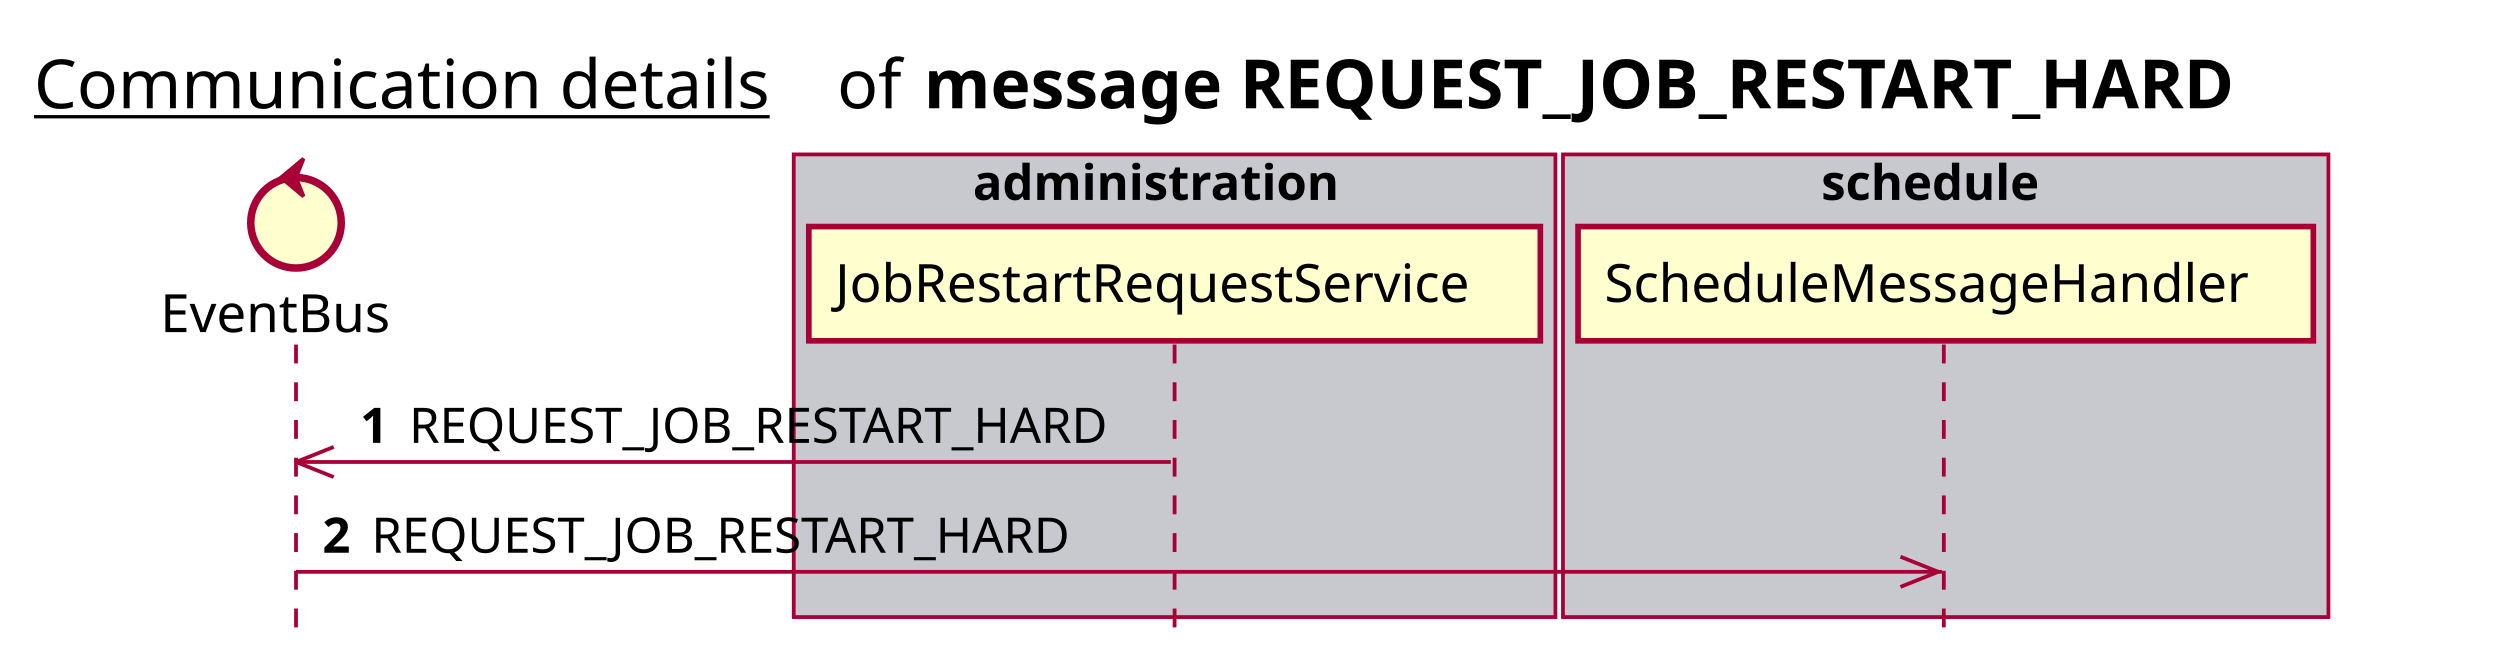
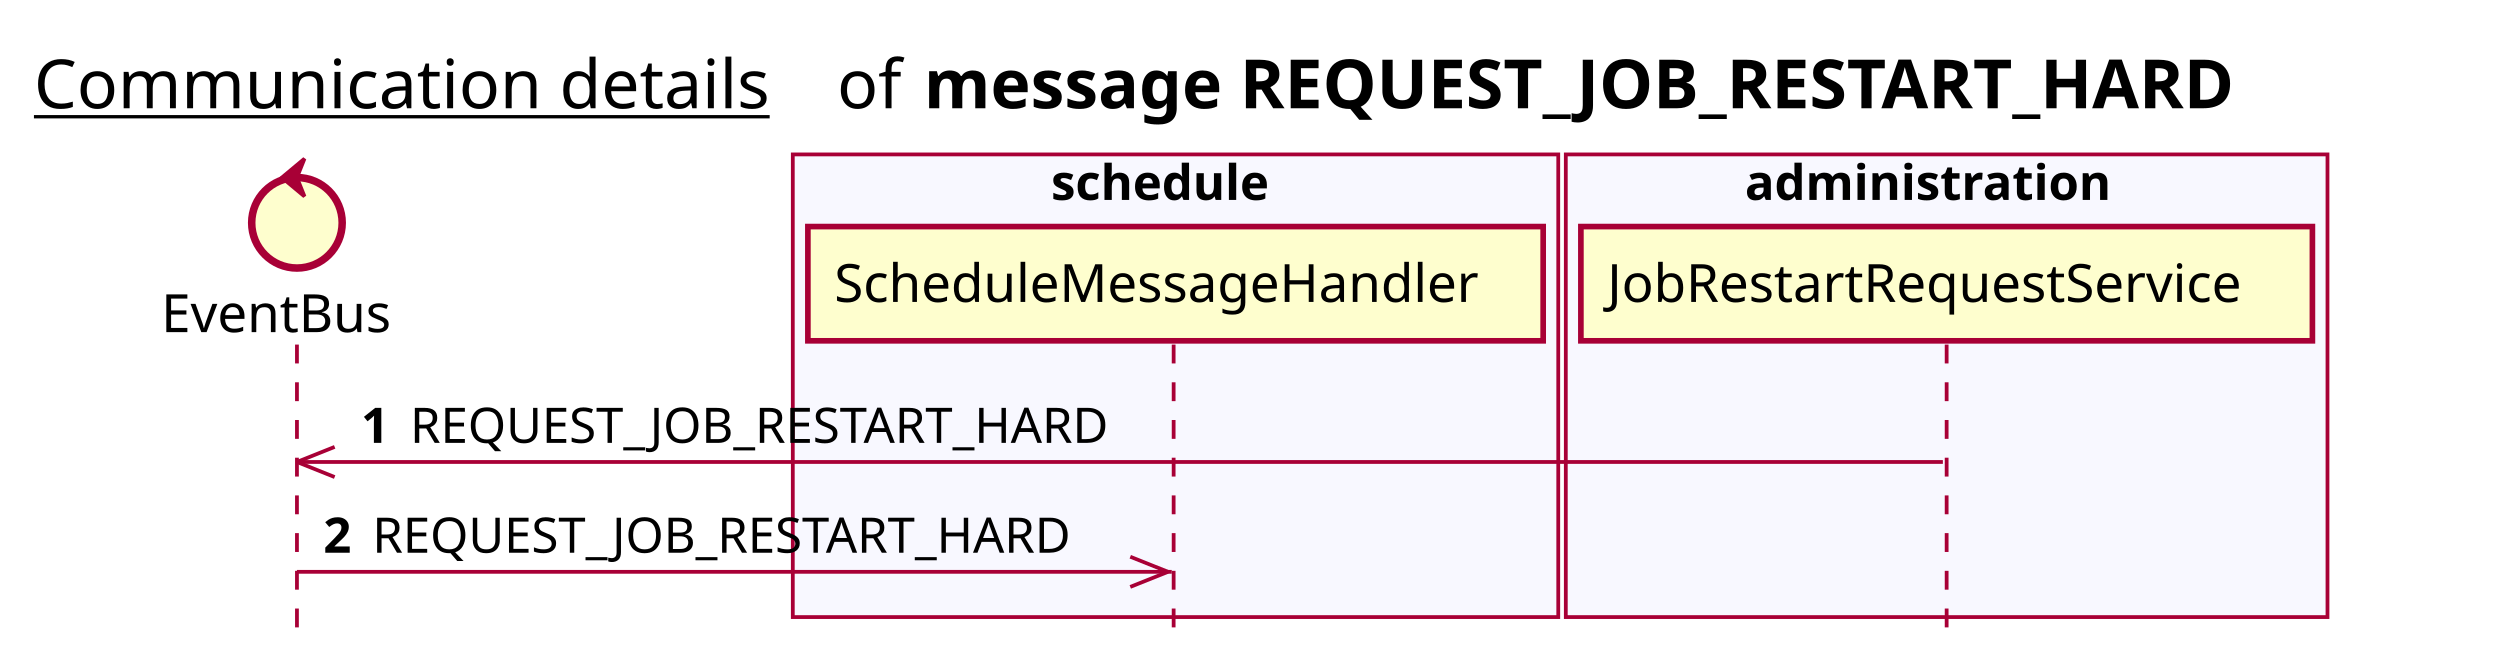
<svg xmlns="http://www.w3.org/2000/svg" contentScriptType="application/ecmascript" contentStyleType="text/css" height="176px" preserveAspectRatio="none" style="width:663px;height:176px;background:#FFFFFF;" version="1.1" viewBox="0 0 663 176" width="663px" zoomAndPan="magnify">
  <defs />
  <g>
    <text fill="#000000" font-family="sans-serif" font-size="18" lengthAdjust="spacing" text-decoration="underline" textLength="201" x="9" y="28.708">Communication details</text>
    <text fill="#000000" font-family="sans-serif" font-size="18" lengthAdjust="spacing" textLength="17" x="222" y="28.708">of</text>
    <text fill="#000000" font-family="sans-serif" font-size="18" font-weight="bold" lengthAdjust="spacing" textLength="402" x="245" y="28.708">message REQUEST_JOB_RESTART_HARD</text>
-     <rect fill="#C8C8CF" height="122.695" style="stroke:#A80036;stroke-width:1.0;" width="202" x="210.5" y="40.953" />
-     <text fill="#000000" font-family="sans-serif" font-size="13" font-weight="bold" lengthAdjust="spacing" textLength="107" x="258" y="53.02">administration</text>
-     <rect fill="#C8C8CF" height="122.695" style="stroke:#A80036;stroke-width:1.0;" width="203" x="414.5" y="40.953" />
-     <text fill="#000000" font-family="sans-serif" font-size="13" font-weight="bold" lengthAdjust="spacing" textLength="66" x="483" y="53.02">schedule</text>
-     <line style="stroke:#A80036;stroke-width:1.0;stroke-dasharray:5.0,5.0;" x1="78.5" x2="78.5" y1="91.383" y2="169.648" />
-     <line style="stroke:#A80036;stroke-width:1.0;stroke-dasharray:5.0,5.0;" x1="311.5" x2="311.5" y1="91.383" y2="169.648" />
-     <line style="stroke:#A80036;stroke-width:1.0;stroke-dasharray:5.0,5.0;" x1="515.5" x2="515.5" y1="91.383" y2="169.648" />
-     <text fill="#000000" font-family="sans-serif" font-size="14" lengthAdjust="spacing" textLength="66" x="42.5" y="88.081">EventBus</text>
-     <ellipse cx="78.5" cy="59.086" fill="#FEFECE" rx="12" ry="12" style="stroke:#A80036;stroke-width:2.0;" />
-     <polygon fill="#A80036" points="74.5,47.086,80.5,42.086,78.5,47.086,80.5,52.086,74.5,47.086" style="stroke:#A80036;stroke-width:1.0;" />
-     <rect fill="#FEFECE" height="30.297" style="stroke:#A80036;stroke-width:1.5;" width="194" x="214.5" y="60.086" />
-     <text fill="#000000" font-family="sans-serif" font-size="14" lengthAdjust="spacing" textLength="180" x="221.5" y="80.081">JobRestartRequestService</text>
-     <rect fill="#FEFECE" height="30.297" style="stroke:#A80036;stroke-width:1.5;" width="195" x="418.5" y="60.086" />
-     <text fill="#000000" font-family="sans-serif" font-size="14" lengthAdjust="spacing" textLength="181" x="425.5" y="80.081">ScheduleMessageHandler</text>
-     <line style="stroke:#A80036;stroke-width:1.0;" x1="78.5" x2="88.5" y1="122.516" y2="118.516" />
-     <line style="stroke:#A80036;stroke-width:1.0;" x1="78.5" x2="88.5" y1="122.516" y2="126.516" />
-     <line style="stroke:#A80036;stroke-width:1.0;" x1="78.5" x2="310.5" y1="122.516" y2="122.516" />
-     <text fill="#000000" font-family="sans-serif" font-size="13" font-weight="bold" lengthAdjust="spacing" textLength="9" x="95.5" y="117.45">1</text>
-     <text fill="#000000" font-family="sans-serif" font-size="13" lengthAdjust="spacing" textLength="196" x="108.5" y="117.45">REQUEST_JOB_RESTART_HARD</text>
-     <line style="stroke:#A80036;stroke-width:1.0;" x1="514" x2="504" y1="151.648" y2="147.648" />
-     <line style="stroke:#A80036;stroke-width:1.0;" x1="514" x2="504" y1="151.648" y2="155.648" />
-     <line style="stroke:#A80036;stroke-width:1.0;" x1="78.5" x2="515" y1="151.648" y2="151.648" />
-     <text fill="#000000" font-family="sans-serif" font-size="13" font-weight="bold" lengthAdjust="spacing" textLength="9" x="85.5" y="146.583">2</text>
-     <text fill="#000000" font-family="sans-serif" font-size="13" lengthAdjust="spacing" textLength="196" x="98.5" y="146.583">REQUEST_JOB_RESTART_HARD</text>
+     <rect fill="#F8F8FF" height="122.695" style="stroke:#A80036;stroke-width:1.0;" width="203" x="210.25" y="40.953" />
+     <text fill="#000000" font-family="sans-serif" font-size="13" font-weight="bold" lengthAdjust="spacing" textLength="66" x="278.75" y="53.02">schedule</text>
+     <rect fill="#F8F8FF" height="122.695" style="stroke:#A80036;stroke-width:1.0;" width="202" x="415.25" y="40.953" />
+     <text fill="#000000" font-family="sans-serif" font-size="13" font-weight="bold" lengthAdjust="spacing" textLength="107" x="462.75" y="53.02">administration</text>
+     <line style="stroke:#A80036;stroke-width:1.0;stroke-dasharray:5.0,5.0;" x1="78.75" x2="78.75" y1="91.383" y2="169.648" />
+     <line style="stroke:#A80036;stroke-width:1.0;stroke-dasharray:5.0,5.0;" x1="311.25" x2="311.25" y1="91.383" y2="169.648" />
+     <line style="stroke:#A80036;stroke-width:1.0;stroke-dasharray:5.0,5.0;" x1="516.25" x2="516.25" y1="91.383" y2="169.648" />
+     <text fill="#000000" font-family="sans-serif" font-size="14" lengthAdjust="spacing" textLength="66" x="42.75" y="88.081">EventBus</text>
+     <ellipse cx="78.75" cy="59.086" fill="#FEFECE" rx="12" ry="12" style="stroke:#A80036;stroke-width:2.0;" />
+     <polygon fill="#A80036" points="74.75,47.086,80.75,42.086,78.75,47.086,80.75,52.086,74.75,47.086" style="stroke:#A80036;stroke-width:1.0;" />
+     <rect fill="#FEFECE" height="30.297" style="stroke:#A80036;stroke-width:1.5;" width="195" x="214.25" y="60.086" />
+     <text fill="#000000" font-family="sans-serif" font-size="14" lengthAdjust="spacing" textLength="181" x="221.25" y="80.081">ScheduleMessageHandler</text>
+     <rect fill="#FEFECE" height="30.297" style="stroke:#A80036;stroke-width:1.5;" width="194" x="419.25" y="60.086" />
+     <text fill="#000000" font-family="sans-serif" font-size="14" lengthAdjust="spacing" textLength="180" x="426.25" y="80.081">JobRestartRequestService</text>
+     <line style="stroke:#A80036;stroke-width:1.0;" x1="78.75" x2="88.75" y1="122.516" y2="118.516" />
+     <line style="stroke:#A80036;stroke-width:1.0;" x1="78.75" x2="88.75" y1="122.516" y2="126.516" />
+     <line style="stroke:#A80036;stroke-width:1.0;" x1="78.75" x2="515.25" y1="122.516" y2="122.516" />
+     <text fill="#000000" font-family="sans-serif" font-size="13" font-weight="bold" lengthAdjust="spacing" textLength="9" x="95.75" y="117.45">1</text>
+     <text fill="#000000" font-family="sans-serif" font-size="13" lengthAdjust="spacing" textLength="196" x="108.75" y="117.45">REQUEST_JOB_RESTART_HARD</text>
+     <line style="stroke:#A80036;stroke-width:1.0;" x1="309.75" x2="299.75" y1="151.648" y2="147.648" />
+     <line style="stroke:#A80036;stroke-width:1.0;" x1="309.75" x2="299.75" y1="151.648" y2="155.648" />
+     <line style="stroke:#A80036;stroke-width:1.0;" x1="78.75" x2="310.75" y1="151.648" y2="151.648" />
+     <text fill="#000000" font-family="sans-serif" font-size="13" font-weight="bold" lengthAdjust="spacing" textLength="9" x="85.75" y="146.583">2</text>
+     <text fill="#000000" font-family="sans-serif" font-size="13" lengthAdjust="spacing" textLength="196" x="98.75" y="146.583">REQUEST_JOB_RESTART_HARD</text>
  </g>
</svg>
